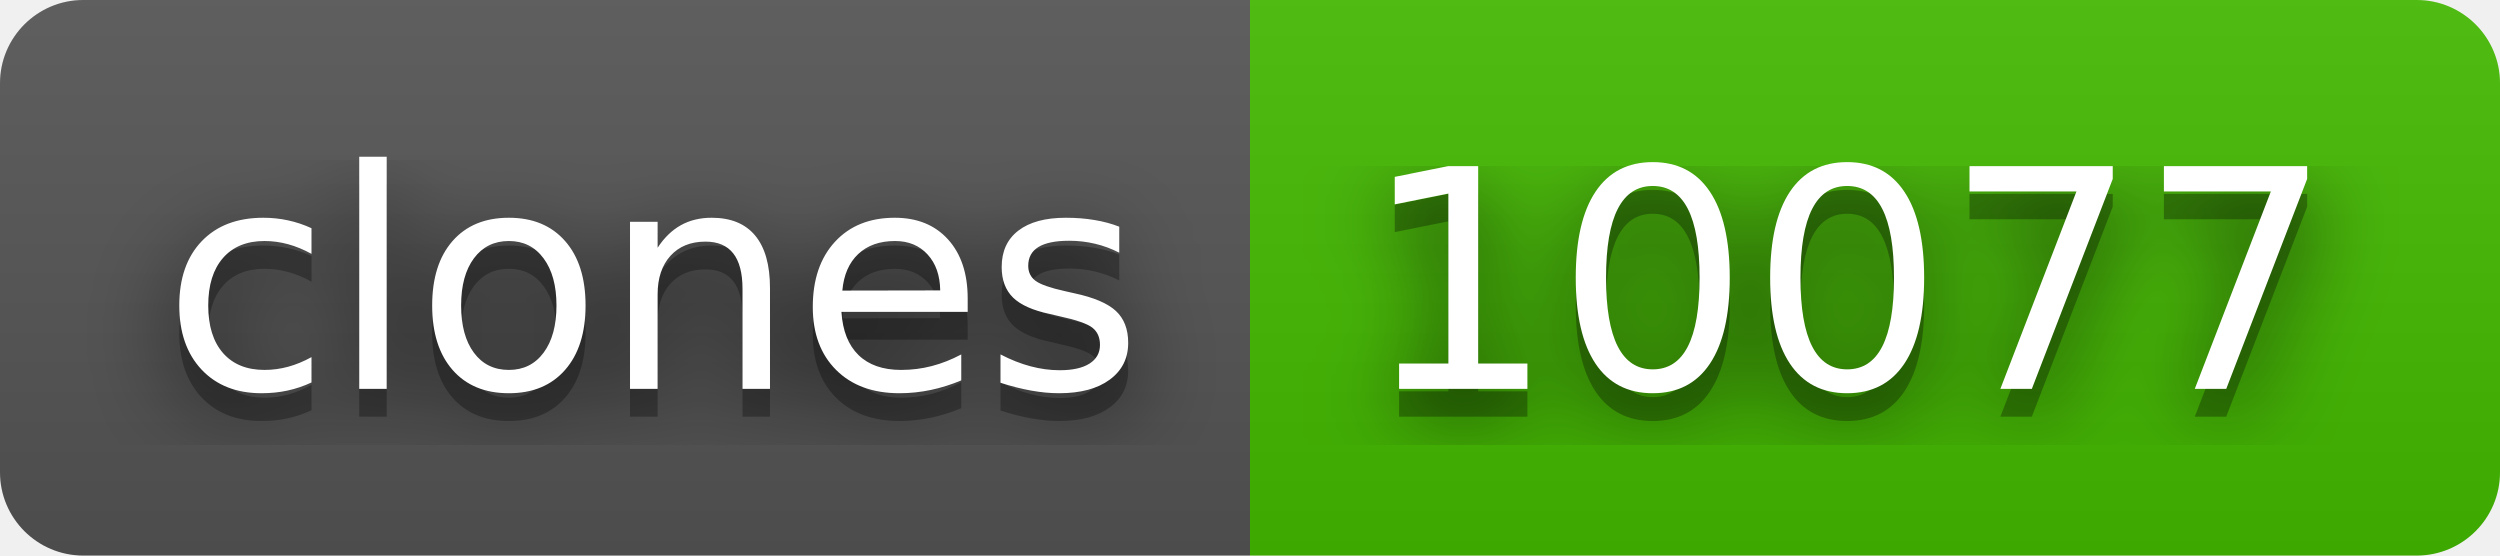
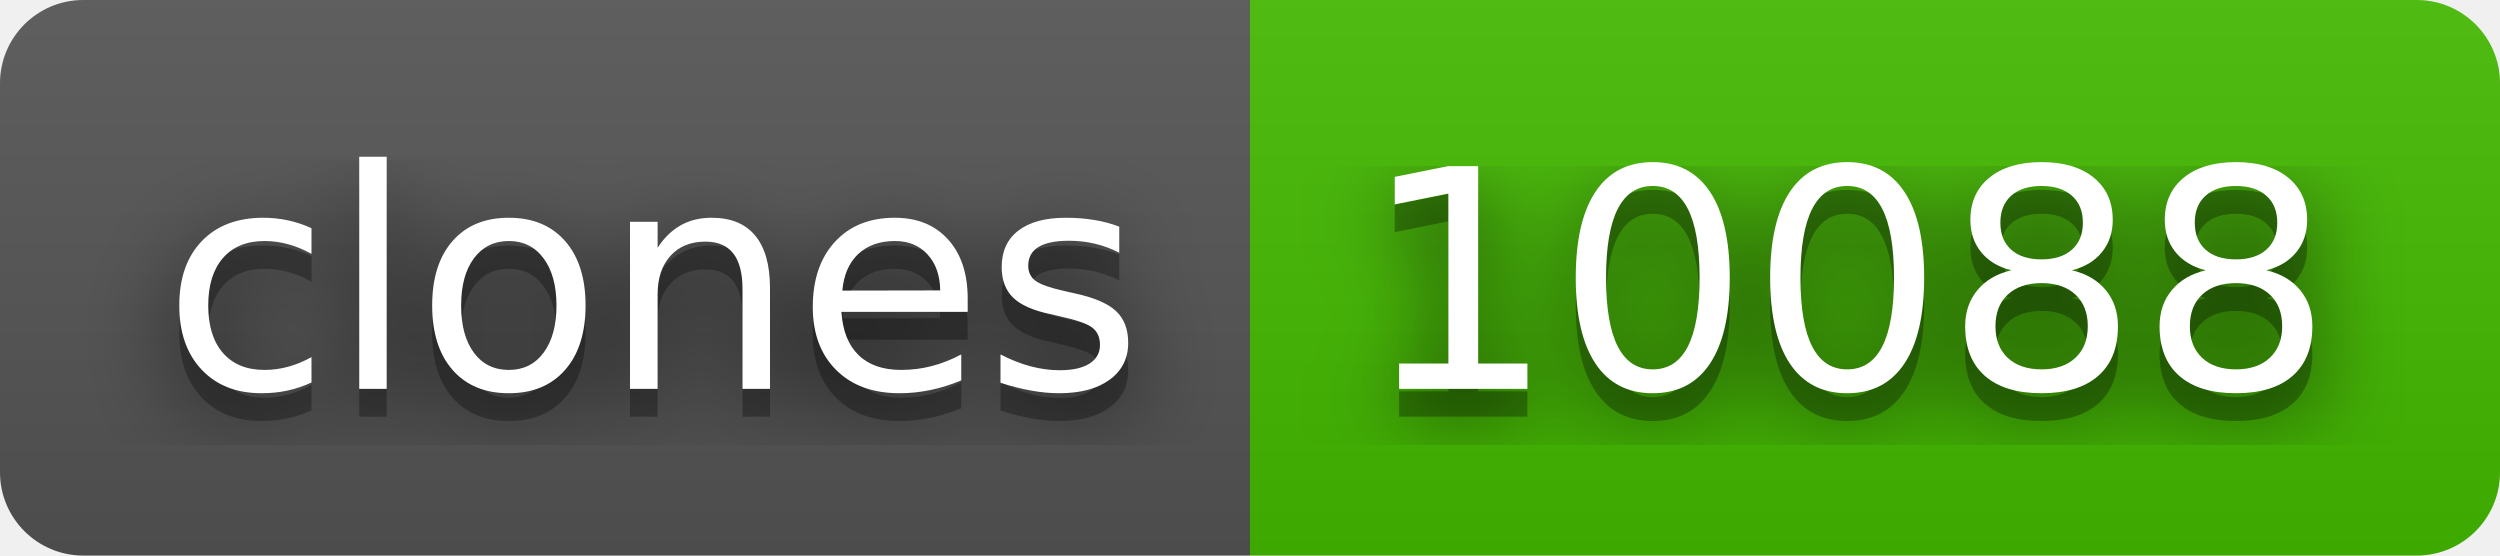
- <svg xmlns="http://www.w3.org/2000/svg" width="90" height="20" role="img" aria-label="clones: 10077">
+ <svg xmlns="http://www.w3.org/2000/svg" width="90" height="20" role="img" aria-label="clones: 10088">
  <filter id="blur">
    <feGaussianBlur stdDeviation="16" />
  </filter>
  <linearGradient id="s" x2="0" y2="100%">
    <stop offset="0" stop-color="#bbb" stop-opacity=".1" />
    <stop offset="1" stop-opacity=".1" />
  </linearGradient>
  <clipPath id="r">
    <rect width="90" height="20" rx="3" />
  </clipPath>
  <g clip-path="url(#r)">
    <rect width="45" height="20" fill="#555" />
    <rect x="45" width="45" height="20" fill="#4b0" />
    <rect width="90" height="20" fill="url(#s)" />
  </g>
  <g fill="#fff" text-anchor="middle" font-family="Verdana,Geneva,DejaVu Sans,sans-serif" text-rendering="geometricPrecision" font-size="110">
    <g transform="scale(.1)">
      <g aria-hidden="true" fill="#010101">
        <text x="235" y="150" fill-opacity=".8" filter="url(#blur)" textLength="350">clones</text>
        <text x="235" y="150" fill-opacity=".3" textLength="350">clones</text>
      </g>
      <text x="235" y="140" textLength="350">clones</text>
    </g>
    <g transform="scale(.1)">
      <g aria-hidden="true" fill="#010101">
-         <text x="665" y="150" fill-opacity=".8" filter="url(#blur)" textLength="350">10077</text>
-         <text x="665" y="150" fill-opacity=".3" textLength="350">10077</text>
+         <text x="665" y="150" fill-opacity=".8" filter="url(#blur)" textLength="350">10088</text>
+         <text x="665" y="150" fill-opacity=".3" textLength="350">10088</text>
      </g>
-       <text x="665" y="140" textLength="350">10077</text>
+       <text x="665" y="140" textLength="350">10088</text>
    </g>
  </g>
</svg>
